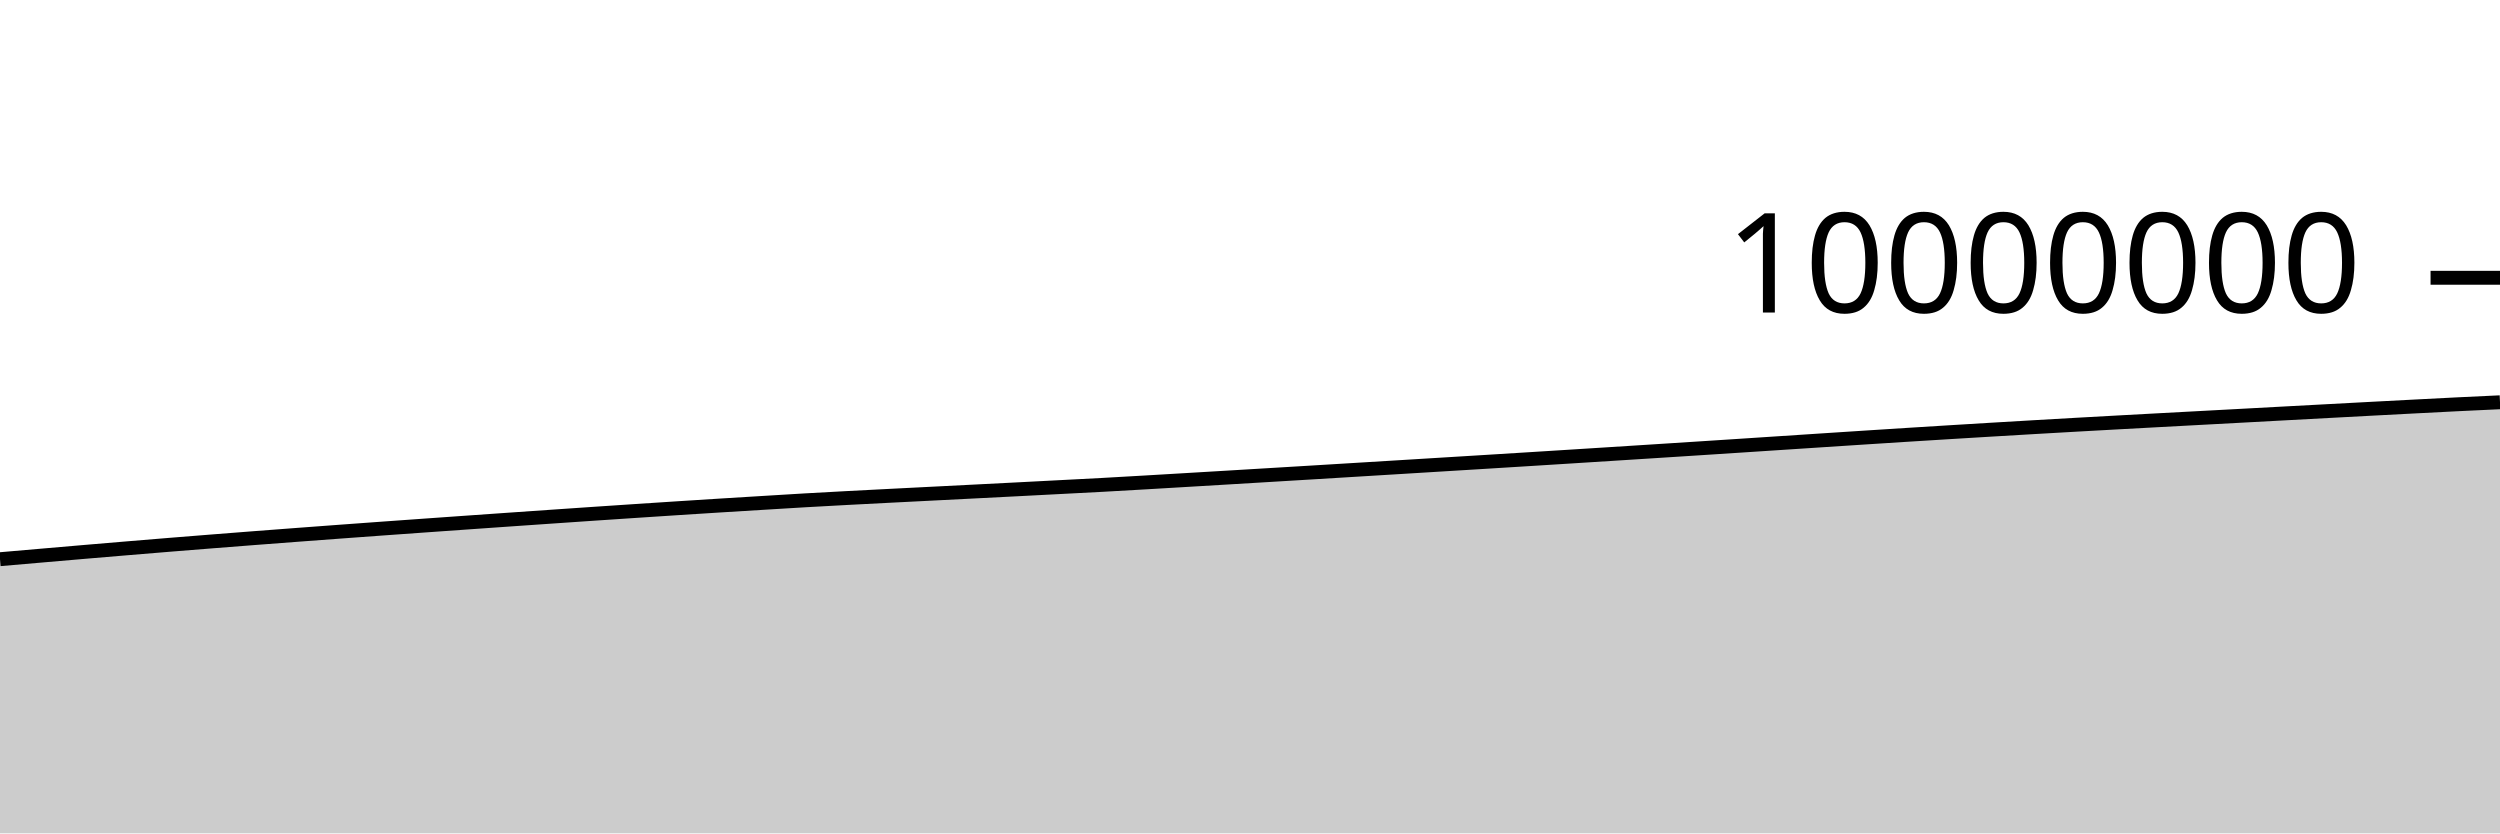
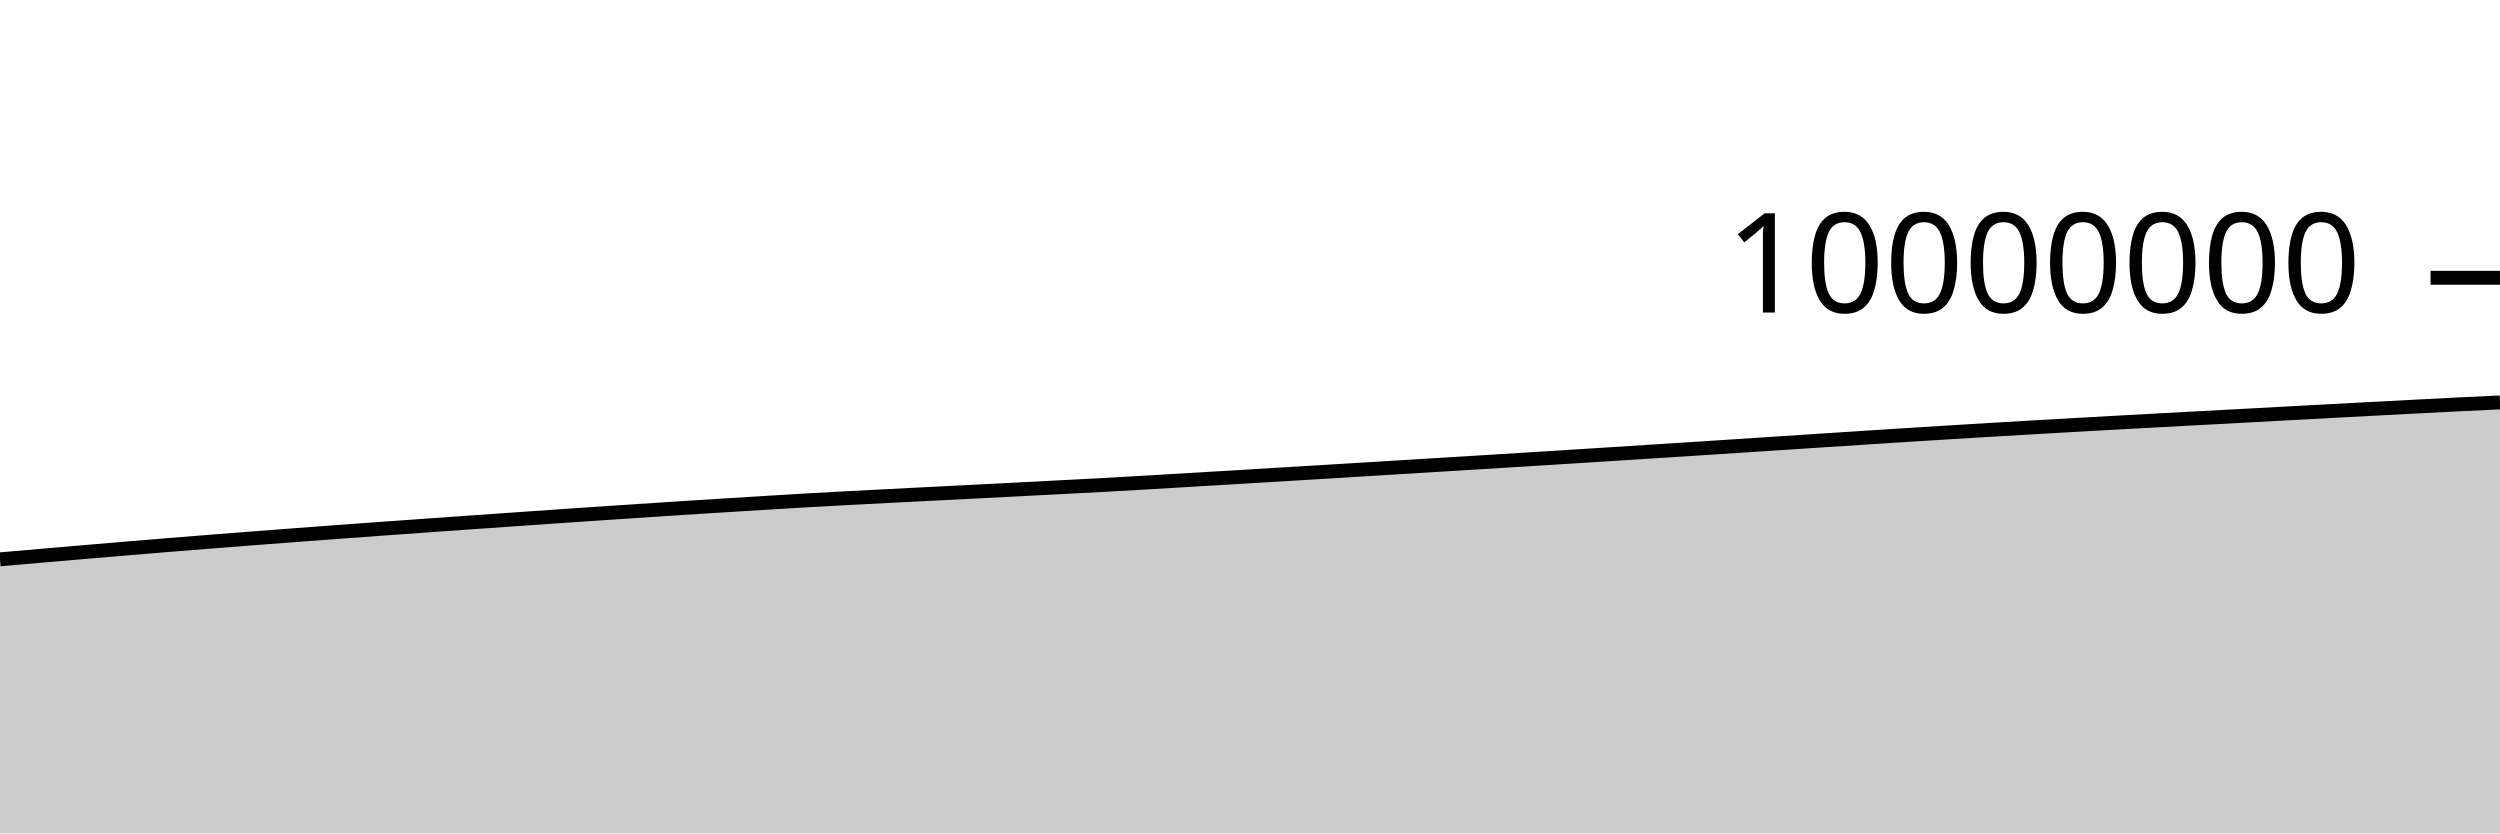
<svg xmlns="http://www.w3.org/2000/svg" viewBox="0 0 180 60">
  <g transform="translate(0,20)">
-     <path class="area" fill="rgba(0, 0, 0, 0.2)" d="M0,20.262C1.017,20.174,2.034,20.086,3.051,19.998C4.068,19.91,5.085,19.822,6.102,19.735C7.119,19.649,8.136,19.563,9.153,19.478C10.169,19.393,11.186,19.308,12.203,19.226C13.22,19.143,14.237,19.062,15.254,18.982C16.271,18.901,17.288,18.822,18.305,18.744C19.322,18.666,20.339,18.588,21.356,18.512C22.373,18.435,23.39,18.359,24.407,18.285C25.424,18.21,26.441,18.135,27.458,18.062C28.475,17.988,29.492,17.916,30.508,17.844C31.525,17.772,32.542,17.699,33.559,17.628C34.576,17.556,35.593,17.485,36.61,17.414C37.627,17.343,38.644,17.273,39.661,17.203C40.678,17.133,41.695,17.063,42.712,16.994C43.729,16.926,44.746,16.858,45.763,16.79C46.78,16.723,47.797,16.656,48.814,16.59C49.831,16.525,50.847,16.46,51.864,16.396C52.881,16.333,53.898,16.271,54.915,16.209C55.932,16.146,56.949,16.082,57.966,16.024C58.983,15.965,60,15.91,61.017,15.856C62.034,15.802,63.051,15.751,64.068,15.698C65.085,15.646,66.102,15.594,67.119,15.543C68.136,15.491,69.153,15.44,70.169,15.388C71.186,15.336,72.203,15.284,73.22,15.232C74.237,15.179,75.254,15.126,76.271,15.073C77.288,15.02,78.305,14.969,79.322,14.914C80.339,14.858,81.356,14.799,82.373,14.74C83.39,14.681,84.407,14.62,85.424,14.56C86.441,14.499,87.458,14.439,88.475,14.378C89.492,14.317,90.508,14.256,91.525,14.195C92.542,14.134,93.559,14.073,94.576,14.011C95.593,13.95,96.61,13.887,97.627,13.825C98.644,13.763,99.661,13.701,100.678,13.639C101.695,13.577,102.712,13.515,103.729,13.452C104.746,13.39,105.763,13.328,106.78,13.265C107.797,13.202,108.814,13.139,109.831,13.076C110.847,13.012,111.864,12.949,112.881,12.885C113.898,12.821,114.915,12.756,115.932,12.692C116.949,12.627,117.966,12.563,118.983,12.498C120,12.433,121.017,12.368,122.034,12.302C123.051,12.236,124.068,12.17,125.085,12.104C126.102,12.038,127.119,11.971,128.136,11.904C129.153,11.837,130.169,11.771,131.186,11.704C132.203,11.638,133.22,11.571,134.237,11.505C135.254,11.44,136.271,11.374,137.288,11.31C138.305,11.245,139.322,11.182,140.339,11.12C141.356,11.057,142.373,10.995,143.39,10.935C144.407,10.874,145.424,10.814,146.441,10.755C147.458,10.696,148.475,10.638,149.492,10.58C150.508,10.523,151.525,10.467,152.542,10.411C153.559,10.355,154.576,10.3,155.593,10.245C156.61,10.19,157.627,10.135,158.644,10.081C159.661,10.026,160.678,9.971,161.695,9.917C162.712,9.862,163.729,9.807,164.746,9.752C165.763,9.697,166.78,9.643,167.797,9.588C168.814,9.534,169.831,9.479,170.847,9.425C171.864,9.371,172.881,9.318,173.898,9.265C174.915,9.212,175.932,9.158,176.949,9.108C177.966,9.058,178.983,9.011,180,8.963L180,40C178.983,40,177.966,40,176.949,40C175.932,40,174.915,40,173.898,40C172.881,40,171.864,40,170.847,40C169.831,40,168.814,40,167.797,40C166.78,40,165.763,40,164.746,40C163.729,40,162.712,40,161.695,40C160.678,40,159.661,40,158.644,40C157.627,40,156.61,40,155.593,40C154.576,40,153.559,40,152.542,40C151.525,40,150.508,40,149.492,40C148.475,40,147.458,40,146.441,40C145.424,40,144.407,40,143.39,40C142.373,40,141.356,40,140.339,40C139.322,40,138.305,40,137.288,40C136.271,40,135.254,40,134.237,40C133.22,40,132.203,40,131.186,40C130.169,40,129.153,40,128.136,40C127.119,40,126.102,40,125.085,40C124.068,40,123.051,40,122.034,40C121.017,40,120,40,118.983,40C117.966,40,116.949,40,115.932,40C114.915,40,113.898,40,112.881,40C111.864,40,110.847,40,109.831,40C108.814,40,107.797,40,106.78,40C105.763,40,104.746,40,103.729,40C102.712,40,101.695,40,100.678,40C99.661,40,98.644,40,97.627,40C96.61,40,95.593,40,94.576,40C93.559,40,92.542,40,91.525,40C90.508,40,89.492,40,88.475,40C87.458,40,86.441,40,85.424,40C84.407,40,83.39,40,82.373,40C81.356,40,80.339,40,79.322,40C78.305,40,77.288,40,76.271,40C75.254,40,74.237,40,73.22,40C72.203,40,71.186,40,70.169,40C69.153,40,68.136,40,67.119,40C66.102,40,65.085,40,64.068,40C63.051,40,62.034,40,61.017,40C60,40,58.983,40,57.966,40C56.949,40,55.932,40,54.915,40C53.898,40,52.881,40,51.864,40C50.847,40,49.831,40,48.814,40C47.797,40,46.78,40,45.763,40C44.746,40,43.729,40,42.712,40C41.695,40,40.678,40,39.661,40C38.644,40,37.627,40,36.61,40C35.593,40,34.576,40,33.559,40C32.542,40,31.525,40,30.508,40C29.492,40,28.475,40,27.458,40C26.441,40,25.424,40,24.407,40C23.39,40,22.373,40,21.356,40C20.339,40,19.322,40,18.305,40C17.288,40,16.271,40,15.254,40C14.237,40,13.22,40,12.203,40C11.186,40,10.169,40,9.153,40C8.136,40,7.119,40,6.102,40C5.085,40,4.068,40,3.051,40C2.034,40,1.017,40,0,40Z" />
-     <path class="line" stroke="black" fill="none" d="M0,20.262C1.017,20.174,2.034,20.086,3.051,19.998C4.068,19.91,5.085,19.822,6.102,19.735C7.119,19.649,8.136,19.563,9.153,19.478C10.169,19.393,11.186,19.308,12.203,19.226C13.22,19.143,14.237,19.062,15.254,18.982C16.271,18.901,17.288,18.822,18.305,18.744C19.322,18.666,20.339,18.588,21.356,18.512C22.373,18.435,23.39,18.359,24.407,18.285C25.424,18.21,26.441,18.135,27.458,18.062C28.475,17.988,29.492,17.916,30.508,17.844C31.525,17.772,32.542,17.699,33.559,17.628C34.576,17.556,35.593,17.485,36.61,17.414C37.627,17.343,38.644,17.273,39.661,17.203C40.678,17.133,41.695,17.063,42.712,16.994C43.729,16.926,44.746,16.858,45.763,16.79C46.78,16.723,47.797,16.656,48.814,16.59C49.831,16.525,50.847,16.46,51.864,16.396C52.881,16.333,53.898,16.271,54.915,16.209C55.932,16.146,56.949,16.082,57.966,16.024C58.983,15.965,60,15.91,61.017,15.856C62.034,15.802,63.051,15.751,64.068,15.698C65.085,15.646,66.102,15.594,67.119,15.543C68.136,15.491,69.153,15.44,70.169,15.388C71.186,15.336,72.203,15.284,73.22,15.232C74.237,15.179,75.254,15.126,76.271,15.073C77.288,15.02,78.305,14.969,79.322,14.914C80.339,14.858,81.356,14.799,82.373,14.74C83.39,14.681,84.407,14.62,85.424,14.56C86.441,14.499,87.458,14.439,88.475,14.378C89.492,14.317,90.508,14.256,91.525,14.195C92.542,14.134,93.559,14.073,94.576,14.011C95.593,13.95,96.61,13.887,97.627,13.825C98.644,13.763,99.661,13.701,100.678,13.639C101.695,13.577,102.712,13.515,103.729,13.452C104.746,13.39,105.763,13.328,106.78,13.265C107.797,13.202,108.814,13.139,109.831,13.076C110.847,13.012,111.864,12.949,112.881,12.885C113.898,12.821,114.915,12.756,115.932,12.692C116.949,12.627,117.966,12.563,118.983,12.498C120,12.433,121.017,12.368,122.034,12.302C123.051,12.236,124.068,12.17,125.085,12.104C126.102,12.038,127.119,11.971,128.136,11.904C129.153,11.837,130.169,11.771,131.186,11.704C132.203,11.638,133.22,11.571,134.237,11.505C135.254,11.44,136.271,11.374,137.288,11.31C138.305,11.245,139.322,11.182,140.339,11.12C141.356,11.057,142.373,10.995,143.39,10.935C144.407,10.874,145.424,10.814,146.441,10.755C147.458,10.696,148.475,10.638,149.492,10.58C150.508,10.523,151.525,10.467,152.542,10.411C153.559,10.355,154.576,10.3,155.593,10.245C156.61,10.19,157.627,10.135,158.644,10.081C159.661,10.026,160.678,9.971,161.695,9.917C162.712,9.862,163.729,9.807,164.746,9.752C165.763,9.697,166.78,9.643,167.797,9.588C168.814,9.534,169.831,9.479,170.847,9.425C171.864,9.371,172.881,9.318,173.898,9.265C174.915,9.212,175.932,9.158,176.949,9.108C177.966,9.058,178.983,9.011,180,8.963" />
+     <path class="area" fill="rgba(0, 0, 0, 0.2)" d="M0,20.271C1.017,20.183,2.034,20.095,3.051,20.007C4.068,19.92,5.085,19.832,6.102,19.745C7.119,19.658,8.136,19.572,9.153,19.487C10.169,19.402,11.186,19.318,12.203,19.235C13.22,19.152,14.237,19.071,15.254,18.991C16.271,18.911,17.288,18.832,18.305,18.754C19.322,18.675,20.339,18.598,21.356,18.521C22.373,18.445,23.39,18.369,24.407,18.294C25.424,18.219,26.441,18.145,27.458,18.071C28.475,17.998,29.492,17.926,30.508,17.854C31.525,17.781,32.542,17.709,33.559,17.637C34.576,17.566,35.593,17.495,36.61,17.424C37.627,17.353,38.644,17.282,39.661,17.212C40.678,17.142,41.695,17.073,42.712,17.004C43.729,16.935,44.746,16.867,45.763,16.8C46.78,16.733,47.797,16.666,48.814,16.6C49.831,16.534,50.847,16.469,51.864,16.406C52.881,16.342,53.898,16.28,54.915,16.218C55.932,16.156,56.949,16.092,57.966,16.033C58.983,15.975,60,15.92,61.017,15.866C62.034,15.812,63.051,15.76,64.068,15.708C65.085,15.656,66.102,15.604,67.119,15.552C68.136,15.501,69.153,15.45,70.169,15.398C71.186,15.346,72.203,15.294,73.22,15.241C74.237,15.189,75.254,15.136,76.271,15.083C77.288,15.03,78.305,14.979,79.322,14.924C80.339,14.868,81.356,14.809,82.373,14.75C83.39,14.691,84.407,14.63,85.424,14.569C86.441,14.509,87.458,14.448,88.475,14.388C89.492,14.327,90.508,14.266,91.525,14.205C92.542,14.144,93.559,14.083,94.576,14.021C95.593,13.96,96.61,13.897,97.627,13.835C98.644,13.773,99.661,13.711,100.678,13.649C101.695,13.587,102.712,13.525,103.729,13.462C104.746,13.4,105.763,13.338,106.78,13.275C107.797,13.212,108.814,13.149,109.831,13.085C110.847,13.022,111.864,12.959,112.881,12.895C113.898,12.831,114.915,12.766,115.932,12.702C116.949,12.637,117.966,12.573,118.983,12.508C120,12.443,121.017,12.378,122.034,12.312C123.051,12.246,124.068,12.18,125.085,12.114C126.102,12.048,127.119,11.981,128.136,11.914C129.153,11.847,130.169,11.781,131.186,11.714C132.203,11.648,133.22,11.581,134.237,11.516C135.254,11.45,136.271,11.384,137.288,11.32C138.305,11.255,139.322,11.192,140.339,11.13C141.356,11.067,142.373,11.006,143.39,10.945C144.407,10.884,145.424,10.824,146.441,10.765C147.458,10.706,148.475,10.648,149.492,10.591C150.508,10.533,151.525,10.477,152.542,10.421C153.559,10.365,154.576,10.31,155.593,10.255C156.61,10.2,157.627,10.145,158.644,10.091C159.661,10.036,160.678,9.981,161.695,9.927C162.712,9.872,163.729,9.817,164.746,9.762C165.763,9.708,166.78,9.653,167.797,9.598C168.814,9.544,169.831,9.489,170.847,9.435C171.864,9.381,172.881,9.328,173.898,9.275C174.915,9.222,175.932,9.169,176.949,9.118C177.966,9.068,178.983,9.021,180,8.974L180,40C178.983,40,177.966,40,176.949,40C175.932,40,174.915,40,173.898,40C172.881,40,171.864,40,170.847,40C169.831,40,168.814,40,167.797,40C166.78,40,165.763,40,164.746,40C163.729,40,162.712,40,161.695,40C160.678,40,159.661,40,158.644,40C157.627,40,156.61,40,155.593,40C154.576,40,153.559,40,152.542,40C151.525,40,150.508,40,149.492,40C148.475,40,147.458,40,146.441,40C145.424,40,144.407,40,143.39,40C142.373,40,141.356,40,140.339,40C139.322,40,138.305,40,137.288,40C136.271,40,135.254,40,134.237,40C133.22,40,132.203,40,131.186,40C130.169,40,129.153,40,128.136,40C127.119,40,126.102,40,125.085,40C124.068,40,123.051,40,122.034,40C121.017,40,120,40,118.983,40C117.966,40,116.949,40,115.932,40C114.915,40,113.898,40,112.881,40C111.864,40,110.847,40,109.831,40C108.814,40,107.797,40,106.78,40C105.763,40,104.746,40,103.729,40C102.712,40,101.695,40,100.678,40C99.661,40,98.644,40,97.627,40C96.61,40,95.593,40,94.576,40C93.559,40,92.542,40,91.525,40C90.508,40,89.492,40,88.475,40C87.458,40,86.441,40,85.424,40C84.407,40,83.39,40,82.373,40C81.356,40,80.339,40,79.322,40C78.305,40,77.288,40,76.271,40C75.254,40,74.237,40,73.22,40C72.203,40,71.186,40,70.169,40C69.153,40,68.136,40,67.119,40C66.102,40,65.085,40,64.068,40C63.051,40,62.034,40,61.017,40C60,40,58.983,40,57.966,40C56.949,40,55.932,40,54.915,40C53.898,40,52.881,40,51.864,40C50.847,40,49.831,40,48.814,40C47.797,40,46.78,40,45.763,40C44.746,40,43.729,40,42.712,40C41.695,40,40.678,40,39.661,40C38.644,40,37.627,40,36.61,40C35.593,40,34.576,40,33.559,40C32.542,40,31.525,40,30.508,40C29.492,40,28.475,40,27.458,40C26.441,40,25.424,40,24.407,40C23.39,40,22.373,40,21.356,40C20.339,40,19.322,40,18.305,40C17.288,40,16.271,40,15.254,40C14.237,40,13.22,40,12.203,40C11.186,40,10.169,40,9.153,40C8.136,40,7.119,40,6.102,40C5.085,40,4.068,40,3.051,40C2.034,40,1.017,40,0,40Z" />
+     <path class="line" stroke="black" fill="none" d="M0,20.271C1.017,20.183,2.034,20.095,3.051,20.007C4.068,19.92,5.085,19.832,6.102,19.745C7.119,19.658,8.136,19.572,9.153,19.487C10.169,19.402,11.186,19.318,12.203,19.235C13.22,19.152,14.237,19.071,15.254,18.991C16.271,18.911,17.288,18.832,18.305,18.754C19.322,18.675,20.339,18.598,21.356,18.521C22.373,18.445,23.39,18.369,24.407,18.294C25.424,18.219,26.441,18.145,27.458,18.071C28.475,17.998,29.492,17.926,30.508,17.854C31.525,17.781,32.542,17.709,33.559,17.637C34.576,17.566,35.593,17.495,36.61,17.424C37.627,17.353,38.644,17.282,39.661,17.212C40.678,17.142,41.695,17.073,42.712,17.004C43.729,16.935,44.746,16.867,45.763,16.8C46.78,16.733,47.797,16.666,48.814,16.6C49.831,16.534,50.847,16.469,51.864,16.406C52.881,16.342,53.898,16.28,54.915,16.218C55.932,16.156,56.949,16.092,57.966,16.033C58.983,15.975,60,15.92,61.017,15.866C62.034,15.812,63.051,15.76,64.068,15.708C65.085,15.656,66.102,15.604,67.119,15.552C68.136,15.501,69.153,15.45,70.169,15.398C71.186,15.346,72.203,15.294,73.22,15.241C74.237,15.189,75.254,15.136,76.271,15.083C77.288,15.03,78.305,14.979,79.322,14.924C80.339,14.868,81.356,14.809,82.373,14.75C83.39,14.691,84.407,14.63,85.424,14.569C86.441,14.509,87.458,14.448,88.475,14.388C89.492,14.327,90.508,14.266,91.525,14.205C92.542,14.144,93.559,14.083,94.576,14.021C95.593,13.96,96.61,13.897,97.627,13.835C98.644,13.773,99.661,13.711,100.678,13.649C101.695,13.587,102.712,13.525,103.729,13.462C104.746,13.4,105.763,13.338,106.78,13.275C107.797,13.212,108.814,13.149,109.831,13.085C110.847,13.022,111.864,12.959,112.881,12.895C113.898,12.831,114.915,12.766,115.932,12.702C116.949,12.637,117.966,12.573,118.983,12.508C120,12.443,121.017,12.378,122.034,12.312C123.051,12.246,124.068,12.18,125.085,12.114C126.102,12.048,127.119,11.981,128.136,11.914C129.153,11.847,130.169,11.781,131.186,11.714C132.203,11.648,133.22,11.581,134.237,11.516C135.254,11.45,136.271,11.384,137.288,11.32C138.305,11.255,139.322,11.192,140.339,11.13C141.356,11.067,142.373,11.006,143.39,10.945C144.407,10.884,145.424,10.824,146.441,10.765C147.458,10.706,148.475,10.648,149.492,10.591C150.508,10.533,151.525,10.477,152.542,10.421C153.559,10.365,154.576,10.31,155.593,10.255C156.61,10.2,157.627,10.145,158.644,10.091C159.661,10.036,160.678,9.981,161.695,9.927C162.712,9.872,163.729,9.817,164.746,9.762C165.763,9.708,166.78,9.653,167.797,9.598C168.814,9.544,169.831,9.489,170.847,9.435C171.864,9.381,172.881,9.328,173.898,9.275C174.915,9.222,175.932,9.169,176.949,9.118C177.966,9.068,178.983,9.021,180,8.974" />
    <path class="axis-ceiling" stroke-width="1" stroke="black" fill="none" d="M175,0L180,0" />
    <text class="axis-ceiling-label" font-family="sans-serif" text-anchor="end" font-size="10px" x="170" y="2.5">10000000</text>
  </g>
</svg>
